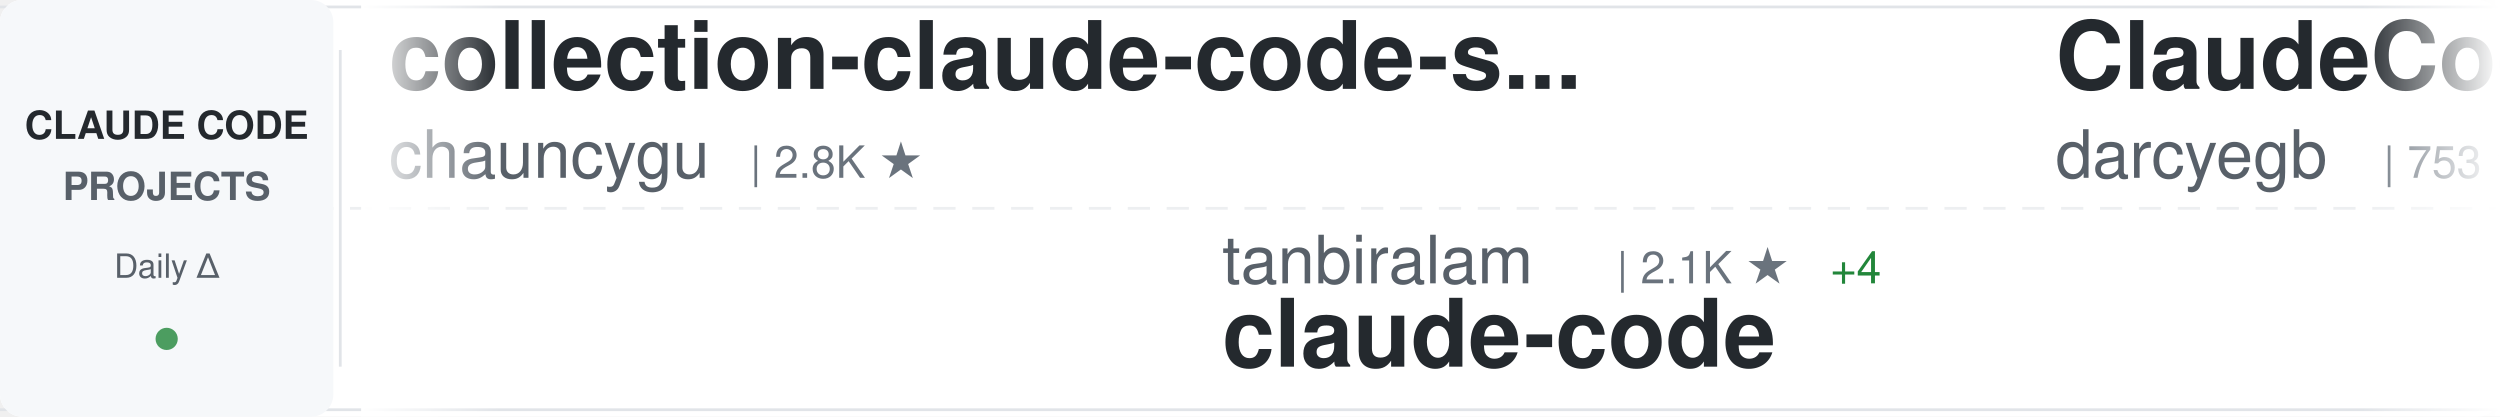
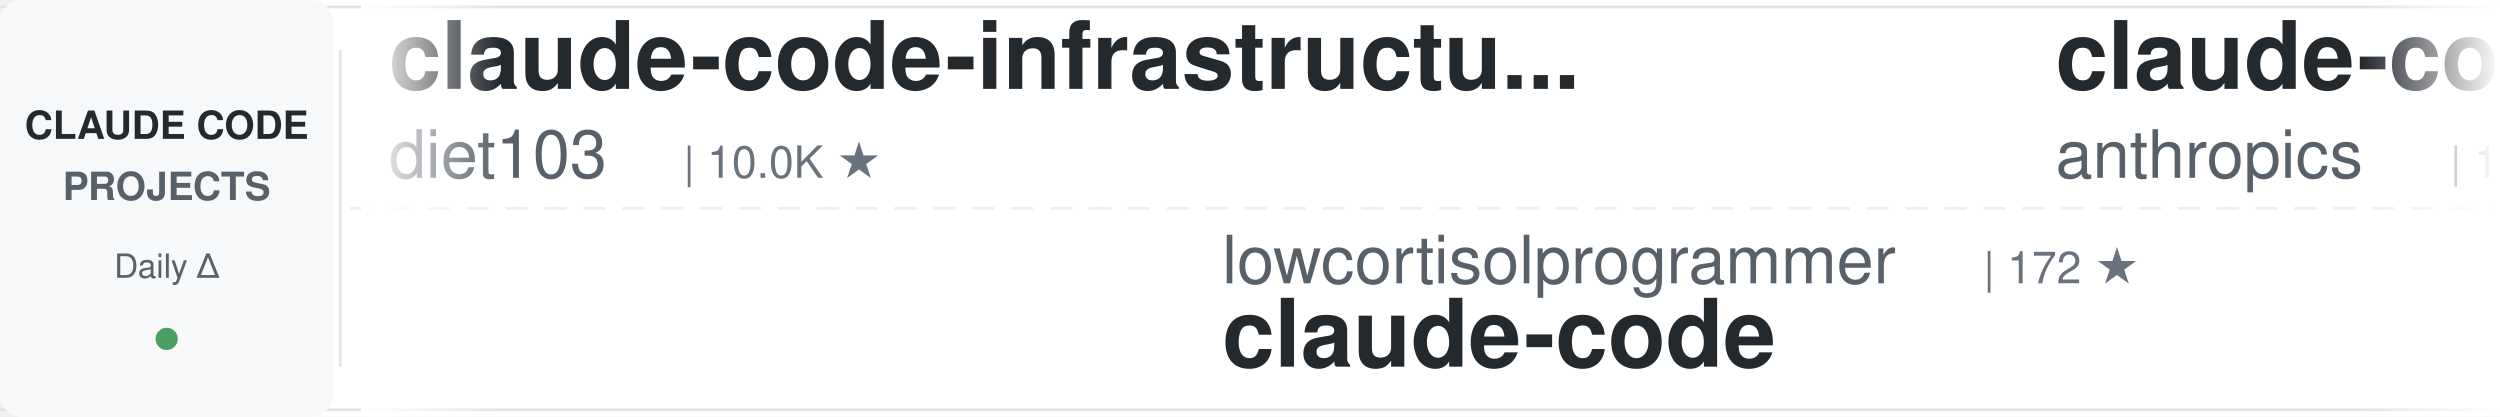
<svg xmlns="http://www.w3.org/2000/svg" width="900" height="150">
  <defs>
    <linearGradient id="awesomeLeftFade" x1="0%" y1="0%" x2="100%" y2="0%">
      <stop offset="0%" style="stop-color:#ffffff;stop-opacity:1" />
      <stop offset="100%" style="stop-color:#ffffff;stop-opacity:0" />
    </linearGradient>
    <linearGradient id="awesomeRightFade" x1="0%" y1="0%" x2="100%" y2="0%">
      <stop offset="0%" style="stop-color:#ffffff;stop-opacity:0" />
      <stop offset="100%" style="stop-color:#ffffff;stop-opacity:1" />
    </linearGradient>
  </defs>
  <rect width="900" height="150" fill="#ffffff" rx="8" />
  <rect x="0" y="2" width="900" height="1" fill="#e1e4e8" />
  <rect x="0" y="147" width="900" height="1" fill="#e1e4e8" />
  <line x1="0" y1="75" x2="900" y2="75" stroke="#e1e4e8" stroke-width="1" stroke-dasharray="8 6" opacity="0.6" />
  <rect x="0" y="0" width="120" height="150" fill="#f6f8fa" rx="8" />
  <text x="60" y="50" font-family="-apple-system, BlinkMacSystemFont, 'Segoe UI', Helvetica, Arial, sans-serif" font-size="14" font-weight="600" fill="#24292e" text-anchor="middle">CLAUDE CODE</text>
  <text x="60" y="72" font-family="-apple-system, BlinkMacSystemFont, 'Segoe UI', Helvetica, Arial, sans-serif" font-size="14" font-weight="600" fill="#586069" text-anchor="middle">PROJECTS</text>
  <text x="60" y="100" font-family="-apple-system, BlinkMacSystemFont, 'Segoe UI', Helvetica, Arial, sans-serif" font-size="12" font-weight="500" fill="#586069" text-anchor="middle">Daily Δ</text>
  <circle cx="60" cy="122" r="4" fill="#22863a" opacity="0.8" />
  <rect x="122" y="18" width="1" height="114" fill="#e1e4e8" />
  <clipPath id="awesomeTickerClip">
    <rect x="130" y="0" width="770" height="150" />
  </clipPath>
  <g clip-path="url(#awesomeTickerClip)">
    <g id="awesomeTickerItems">
      <animateTransform attributeName="transform" attributeType="XML" type="translate" from="0 0" to="-3000 0" dur="54s" repeatCount="indefinite" />
      <g transform="translate(0, 0)">
-         <text x="140" y="32" font-family="-apple-system, BlinkMacSystemFont, 'Segoe UI', Helvetica, Arial, sans-serif" font-size="34" font-weight="600" fill="#24292e">collection-claude-code-s...</text>
-         <text x="140" y="64" font-family="-apple-system, BlinkMacSystemFont, 'Segoe UI', Helvetica, Arial, sans-serif" font-size="24" font-weight="400" fill="#586069">chauncygu</text>
-         <text x="270" y="64" font-family="-apple-system, BlinkMacSystemFont, 'Segoe UI', Helvetica, Arial, sans-serif" font-size="16" font-weight="500" fill="#6a737d">| 2.8K ★</text>
+         <text x="140" y="32" font-family="-apple-system, BlinkMacSystemFont, 'Segoe UI', Helvetica, Arial, sans-serif" font-size="34" font-weight="600" fill="#24292e">claude-code-infrastructu...</text>
+         <text x="140" y="64" font-family="-apple-system, BlinkMacSystemFont, 'Segoe UI', Helvetica, Arial, sans-serif" font-size="24" font-weight="400" fill="#586069">diet103</text>
+         <text x="246" y="64" font-family="-apple-system, BlinkMacSystemFont, 'Segoe UI', Helvetica, Arial, sans-serif" font-size="16" font-weight="500" fill="#6a737d">| 10.0K ★</text>
      </g>
      <g transform="translate(300, 0)">
-         <text x="140" y="102" font-family="-apple-system, BlinkMacSystemFont, 'Segoe UI', Helvetica, Arial, sans-serif" font-size="24" font-weight="400" fill="#586069">tanbiralam</text>
-         <text x="282" y="102" font-family="-apple-system, BlinkMacSystemFont, 'Segoe UI', Helvetica, Arial, sans-serif" font-size="16" font-weight="500" fill="#6a737d">| 2.1K ★</text>
-         <text x="359" y="102" font-family="-apple-system, BlinkMacSystemFont, 'Segoe UI', Helvetica, Arial, sans-serif" font-size="16" font-weight="500" fill="#22863a"> +4</text>
+         <text x="140" y="102" font-family="-apple-system, BlinkMacSystemFont, 'Segoe UI', Helvetica, Arial, sans-serif" font-size="24" font-weight="400" fill="#586069">lowcortisolprogrammer</text>
+         <text x="414" y="102" font-family="-apple-system, BlinkMacSystemFont, 'Segoe UI', Helvetica, Arial, sans-serif" font-size="16" font-weight="500" fill="#6a737d">| 172 ★</text>
        <text x="140" y="132" font-family="-apple-system, BlinkMacSystemFont, 'Segoe UI', Helvetica, Arial, sans-serif" font-size="34" font-weight="600" fill="#24292e">claude-code</text>
      </g>
      <g transform="translate(600, 0)">
-         <text x="140" y="32" font-family="-apple-system, BlinkMacSystemFont, 'Segoe UI', Helvetica, Arial, sans-serif" font-size="34" font-weight="600" fill="#24292e">ClaudeCodeAgents</text>
-         <text x="140" y="64" font-family="-apple-system, BlinkMacSystemFont, 'Segoe UI', Helvetica, Arial, sans-serif" font-size="24" font-weight="400" fill="#586069">darcyegb</text>
-         <text x="258" y="64" font-family="-apple-system, BlinkMacSystemFont, 'Segoe UI', Helvetica, Arial, sans-serif" font-size="16" font-weight="500" fill="#6a737d">| 753 ★</text>
+         <text x="140" y="32" font-family="-apple-system, BlinkMacSystemFont, 'Segoe UI', Helvetica, Arial, sans-serif" font-size="34" font-weight="600" fill="#24292e">claude-code</text>
+         <text x="140" y="64" font-family="-apple-system, BlinkMacSystemFont, 'Segoe UI', Helvetica, Arial, sans-serif" font-size="24" font-weight="400" fill="#586069">anthropics</text>
+         <text x="282" y="64" font-family="-apple-system, BlinkMacSystemFont, 'Segoe UI', Helvetica, Arial, sans-serif" font-size="16" font-weight="500" fill="#6a737d">| 140.4K ★</text>
+         <text x="377" y="64" font-family="-apple-system, BlinkMacSystemFont, 'Segoe UI', Helvetica, Arial, sans-serif" font-size="16" font-weight="500" fill="#22863a"> +39</text>
      </g>
      <g transform="translate(900, 0)">
-         <text x="140" y="102" font-family="-apple-system, BlinkMacSystemFont, 'Segoe UI', Helvetica, Arial, sans-serif" font-size="24" font-weight="400" fill="#586069">sugyan</text>
-         <text x="234" y="102" font-family="-apple-system, BlinkMacSystemFont, 'Segoe UI', Helvetica, Arial, sans-serif" font-size="16" font-weight="500" fill="#6a737d">| 1.1K ★</text>
-         <text x="140" y="132" font-family="-apple-system, BlinkMacSystemFont, 'Segoe UI', Helvetica, Arial, sans-serif" font-size="34" font-weight="600" fill="#24292e">claude-code-webui</text>
+         <text x="140" y="102" font-family="-apple-system, BlinkMacSystemFont, 'Segoe UI', Helvetica, Arial, sans-serif" font-size="24" font-weight="400" fill="#586069">T-Lab-CUHKSZ</text>
+         <text x="306" y="102" font-family="-apple-system, BlinkMacSystemFont, 'Segoe UI', Helvetica, Arial, sans-serif" font-size="16" font-weight="500" fill="#6a737d">| 328 ★</text>
+         <text x="140" y="132" font-family="-apple-system, BlinkMacSystemFont, 'Segoe UI', Helvetica, Arial, sans-serif" font-size="34" font-weight="600" fill="#24292e">claude-code</text>
      </g>
      <g transform="translate(1200, 0)">
-         <text x="140" y="32" font-family="-apple-system, BlinkMacSystemFont, 'Segoe UI', Helvetica, Arial, sans-serif" font-size="34" font-weight="600" fill="#24292e">claude-code-telegram</text>
-         <text x="140" y="64" font-family="-apple-system, BlinkMacSystemFont, 'Segoe UI', Helvetica, Arial, sans-serif" font-size="24" font-weight="400" fill="#586069">RichardAtCT</text>
-         <text x="294" y="64" font-family="-apple-system, BlinkMacSystemFont, 'Segoe UI', Helvetica, Arial, sans-serif" font-size="16" font-weight="500" fill="#6a737d">| 2.7K ★</text>
+         <text x="140" y="32" font-family="-apple-system, BlinkMacSystemFont, 'Segoe UI', Helvetica, Arial, sans-serif" font-size="34" font-weight="600" fill="#24292e">claude-code-tudou</text>
+         <text x="140" y="64" font-family="-apple-system, BlinkMacSystemFont, 'Segoe UI', Helvetica, Arial, sans-serif" font-size="24" font-weight="400" fill="#586069">AICoderTudou</text>
+         <text x="306" y="64" font-family="-apple-system, BlinkMacSystemFont, 'Segoe UI', Helvetica, Arial, sans-serif" font-size="16" font-weight="500" fill="#6a737d">| 497 ★</text>
      </g>
      <g transform="translate(1500, 0)">
-         <text x="140" y="102" font-family="-apple-system, BlinkMacSystemFont, 'Segoe UI', Helvetica, Arial, sans-serif" font-size="24" font-weight="400" fill="#586069">xorespesp</text>
-         <text x="270" y="102" font-family="-apple-system, BlinkMacSystemFont, 'Segoe UI', Helvetica, Arial, sans-serif" font-size="16" font-weight="500" fill="#6a737d">| 231 ★</text>
-         <text x="140" y="132" font-family="-apple-system, BlinkMacSystemFont, 'Segoe UI', Helvetica, Arial, sans-serif" font-size="34" font-weight="600" fill="#24292e">claude-code</text>
-       </g>
-       <g transform="translate(1800, 0)">
-         <text x="140" y="32" font-family="-apple-system, BlinkMacSystemFont, 'Segoe UI', Helvetica, Arial, sans-serif" font-size="34" font-weight="600" fill="#24292e">claude-code-router</text>
-         <text x="140" y="64" font-family="-apple-system, BlinkMacSystemFont, 'Segoe UI', Helvetica, Arial, sans-serif" font-size="24" font-weight="400" fill="#586069">musistudio</text>
-         <text x="282" y="64" font-family="-apple-system, BlinkMacSystemFont, 'Segoe UI', Helvetica, Arial, sans-serif" font-size="16" font-weight="500" fill="#6a737d">| 36.4K ★</text>
-         <text x="368" y="64" font-family="-apple-system, BlinkMacSystemFont, 'Segoe UI', Helvetica, Arial, sans-serif" font-size="16" font-weight="500" fill="#22863a"> +2</text>
-       </g>
-       <g transform="translate(2100, 0)">
        <text x="140" y="102" font-family="-apple-system, BlinkMacSystemFont, 'Segoe UI', Helvetica, Arial, sans-serif" font-size="24" font-weight="400" fill="#586069">pedrohcgs</text>
        <text x="270" y="102" font-family="-apple-system, BlinkMacSystemFont, 'Segoe UI', Helvetica, Arial, sans-serif" font-size="16" font-weight="500" fill="#6a737d">| 1.4K ★</text>
        <text x="140" y="132" font-family="-apple-system, BlinkMacSystemFont, 'Segoe UI', Helvetica, Arial, sans-serif" font-size="34" font-weight="600" fill="#24292e">claude-code-my-workflow</text>
      </g>
+       <g transform="translate(1800, 0)">
+         <text x="140" y="32" font-family="-apple-system, BlinkMacSystemFont, 'Segoe UI', Helvetica, Arial, sans-serif" font-size="34" font-weight="600" fill="#24292e">learn-claude-code</text>
+         <text x="140" y="64" font-family="-apple-system, BlinkMacSystemFont, 'Segoe UI', Helvetica, Arial, sans-serif" font-size="24" font-weight="400" fill="#586069">shareAI-lab</text>
+         <text x="294" y="64" font-family="-apple-system, BlinkMacSystemFont, 'Segoe UI', Helvetica, Arial, sans-serif" font-size="16" font-weight="500" fill="#6a737d">| 73.3K ★</text>
+         <text x="380" y="64" font-family="-apple-system, BlinkMacSystemFont, 'Segoe UI', Helvetica, Arial, sans-serif" font-size="16" font-weight="500" fill="#22863a"> +18</text>
+       </g>
+       <g transform="translate(2100, 0)">
+         <text x="140" y="102" font-family="-apple-system, BlinkMacSystemFont, 'Segoe UI', Helvetica, Arial, sans-serif" font-size="24" font-weight="400" fill="#586069">ding113</text>
+         <text x="246" y="102" font-family="-apple-system, BlinkMacSystemFont, 'Segoe UI', Helvetica, Arial, sans-serif" font-size="16" font-weight="500" fill="#6a737d">| 3.3K ★</text>
+         <text x="140" y="132" font-family="-apple-system, BlinkMacSystemFont, 'Segoe UI', Helvetica, Arial, sans-serif" font-size="34" font-weight="600" fill="#24292e">claude-code-hub</text>
+       </g>
      <g transform="translate(2400, 0)">
-         <text x="140" y="32" font-family="-apple-system, BlinkMacSystemFont, 'Segoe UI', Helvetica, Arial, sans-serif" font-size="34" font-weight="600" fill="#24292e">claude-code-templates</text>
-         <text x="140" y="64" font-family="-apple-system, BlinkMacSystemFont, 'Segoe UI', Helvetica, Arial, sans-serif" font-size="24" font-weight="400" fill="#586069">davila7</text>
-         <text x="246" y="64" font-family="-apple-system, BlinkMacSystemFont, 'Segoe UI', Helvetica, Arial, sans-serif" font-size="16" font-weight="500" fill="#6a737d">| 30.1K ★</text>
-         <text x="332" y="64" font-family="-apple-system, BlinkMacSystemFont, 'Segoe UI', Helvetica, Arial, sans-serif" font-size="16" font-weight="500" fill="#22863a"> +4</text>
+         <text x="140" y="32" font-family="-apple-system, BlinkMacSystemFont, 'Segoe UI', Helvetica, Arial, sans-serif" font-size="34" font-weight="600" fill="#24292e">Claude-code</text>
+         <text x="140" y="64" font-family="-apple-system, BlinkMacSystemFont, 'Segoe UI', Helvetica, Arial, sans-serif" font-size="24" font-weight="400" fill="#586069">fazxes</text>
+         <text x="234" y="64" font-family="-apple-system, BlinkMacSystemFont, 'Segoe UI', Helvetica, Arial, sans-serif" font-size="16" font-weight="500" fill="#6a737d">| 230 ★</text>
      </g>
      <g transform="translate(2700, 0)">
-         <text x="140" y="102" font-family="-apple-system, BlinkMacSystemFont, 'Segoe UI', Helvetica, Arial, sans-serif" font-size="24" font-weight="400" fill="#586069">claude-code-best</text>
-         <text x="354" y="102" font-family="-apple-system, BlinkMacSystemFont, 'Segoe UI', Helvetica, Arial, sans-serif" font-size="16" font-weight="500" fill="#6a737d">| 21.8K ★</text>
-         <text x="440" y="102" font-family="-apple-system, BlinkMacSystemFont, 'Segoe UI', Helvetica, Arial, sans-serif" font-size="16" font-weight="500" fill="#22863a"> +6</text>
-         <text x="140" y="132" font-family="-apple-system, BlinkMacSystemFont, 'Segoe UI', Helvetica, Arial, sans-serif" font-size="34" font-weight="600" fill="#24292e">claude-code</text>
+         <text x="140" y="102" font-family="-apple-system, BlinkMacSystemFont, 'Segoe UI', Helvetica, Arial, sans-serif" font-size="24" font-weight="400" fill="#586069">lorryjovens-hub</text>
+         <text x="342" y="102" font-family="-apple-system, BlinkMacSystemFont, 'Segoe UI', Helvetica, Arial, sans-serif" font-size="16" font-weight="500" fill="#6a737d">| 1.7K ★</text>
+         <text x="140" y="132" font-family="-apple-system, BlinkMacSystemFont, 'Segoe UI', Helvetica, Arial, sans-serif" font-size="34" font-weight="600" fill="#24292e">claude-code-rust</text>
      </g>
      <g transform="translate(3000, 0)">
-         <text x="140" y="32" font-family="-apple-system, BlinkMacSystemFont, 'Segoe UI', Helvetica, Arial, sans-serif" font-size="34" font-weight="600" fill="#24292e">collection-claude-code-s...</text>
-         <text x="140" y="64" font-family="-apple-system, BlinkMacSystemFont, 'Segoe UI', Helvetica, Arial, sans-serif" font-size="24" font-weight="400" fill="#586069">chauncygu</text>
-         <text x="270" y="64" font-family="-apple-system, BlinkMacSystemFont, 'Segoe UI', Helvetica, Arial, sans-serif" font-size="16" font-weight="500" fill="#6a737d">| 2.8K ★</text>
+         <text x="140" y="32" font-family="-apple-system, BlinkMacSystemFont, 'Segoe UI', Helvetica, Arial, sans-serif" font-size="34" font-weight="600" fill="#24292e">claude-code-infrastructu...</text>
+         <text x="140" y="64" font-family="-apple-system, BlinkMacSystemFont, 'Segoe UI', Helvetica, Arial, sans-serif" font-size="24" font-weight="400" fill="#586069">diet103</text>
+         <text x="246" y="64" font-family="-apple-system, BlinkMacSystemFont, 'Segoe UI', Helvetica, Arial, sans-serif" font-size="16" font-weight="500" fill="#6a737d">| 10.0K ★</text>
      </g>
      <g transform="translate(3300, 0)">
-         <text x="140" y="102" font-family="-apple-system, BlinkMacSystemFont, 'Segoe UI', Helvetica, Arial, sans-serif" font-size="24" font-weight="400" fill="#586069">tanbiralam</text>
-         <text x="282" y="102" font-family="-apple-system, BlinkMacSystemFont, 'Segoe UI', Helvetica, Arial, sans-serif" font-size="16" font-weight="500" fill="#6a737d">| 2.1K ★</text>
-         <text x="359" y="102" font-family="-apple-system, BlinkMacSystemFont, 'Segoe UI', Helvetica, Arial, sans-serif" font-size="16" font-weight="500" fill="#22863a"> +4</text>
+         <text x="140" y="102" font-family="-apple-system, BlinkMacSystemFont, 'Segoe UI', Helvetica, Arial, sans-serif" font-size="24" font-weight="400" fill="#586069">lowcortisolprogrammer</text>
+         <text x="414" y="102" font-family="-apple-system, BlinkMacSystemFont, 'Segoe UI', Helvetica, Arial, sans-serif" font-size="16" font-weight="500" fill="#6a737d">| 172 ★</text>
        <text x="140" y="132" font-family="-apple-system, BlinkMacSystemFont, 'Segoe UI', Helvetica, Arial, sans-serif" font-size="34" font-weight="600" fill="#24292e">claude-code</text>
      </g>
      <g transform="translate(3600, 0)">
-         <text x="140" y="32" font-family="-apple-system, BlinkMacSystemFont, 'Segoe UI', Helvetica, Arial, sans-serif" font-size="34" font-weight="600" fill="#24292e">ClaudeCodeAgents</text>
-         <text x="140" y="64" font-family="-apple-system, BlinkMacSystemFont, 'Segoe UI', Helvetica, Arial, sans-serif" font-size="24" font-weight="400" fill="#586069">darcyegb</text>
-         <text x="258" y="64" font-family="-apple-system, BlinkMacSystemFont, 'Segoe UI', Helvetica, Arial, sans-serif" font-size="16" font-weight="500" fill="#6a737d">| 753 ★</text>
+         <text x="140" y="32" font-family="-apple-system, BlinkMacSystemFont, 'Segoe UI', Helvetica, Arial, sans-serif" font-size="34" font-weight="600" fill="#24292e">claude-code</text>
+         <text x="140" y="64" font-family="-apple-system, BlinkMacSystemFont, 'Segoe UI', Helvetica, Arial, sans-serif" font-size="24" font-weight="400" fill="#586069">anthropics</text>
+         <text x="282" y="64" font-family="-apple-system, BlinkMacSystemFont, 'Segoe UI', Helvetica, Arial, sans-serif" font-size="16" font-weight="500" fill="#6a737d">| 140.4K ★</text>
+         <text x="377" y="64" font-family="-apple-system, BlinkMacSystemFont, 'Segoe UI', Helvetica, Arial, sans-serif" font-size="16" font-weight="500" fill="#22863a"> +39</text>
      </g>
      <g transform="translate(3900, 0)">
-         <text x="140" y="102" font-family="-apple-system, BlinkMacSystemFont, 'Segoe UI', Helvetica, Arial, sans-serif" font-size="24" font-weight="400" fill="#586069">sugyan</text>
-         <text x="234" y="102" font-family="-apple-system, BlinkMacSystemFont, 'Segoe UI', Helvetica, Arial, sans-serif" font-size="16" font-weight="500" fill="#6a737d">| 1.1K ★</text>
-         <text x="140" y="132" font-family="-apple-system, BlinkMacSystemFont, 'Segoe UI', Helvetica, Arial, sans-serif" font-size="34" font-weight="600" fill="#24292e">claude-code-webui</text>
+         <text x="140" y="102" font-family="-apple-system, BlinkMacSystemFont, 'Segoe UI', Helvetica, Arial, sans-serif" font-size="24" font-weight="400" fill="#586069">T-Lab-CUHKSZ</text>
+         <text x="306" y="102" font-family="-apple-system, BlinkMacSystemFont, 'Segoe UI', Helvetica, Arial, sans-serif" font-size="16" font-weight="500" fill="#6a737d">| 328 ★</text>
+         <text x="140" y="132" font-family="-apple-system, BlinkMacSystemFont, 'Segoe UI', Helvetica, Arial, sans-serif" font-size="34" font-weight="600" fill="#24292e">claude-code</text>
      </g>
    </g>
  </g>
  <rect x="130" y="0" width="50" height="150" fill="url(#awesomeLeftFade)" />
  <rect x="850" y="0" width="50" height="150" fill="url(#awesomeRightFade)" />
</svg>
